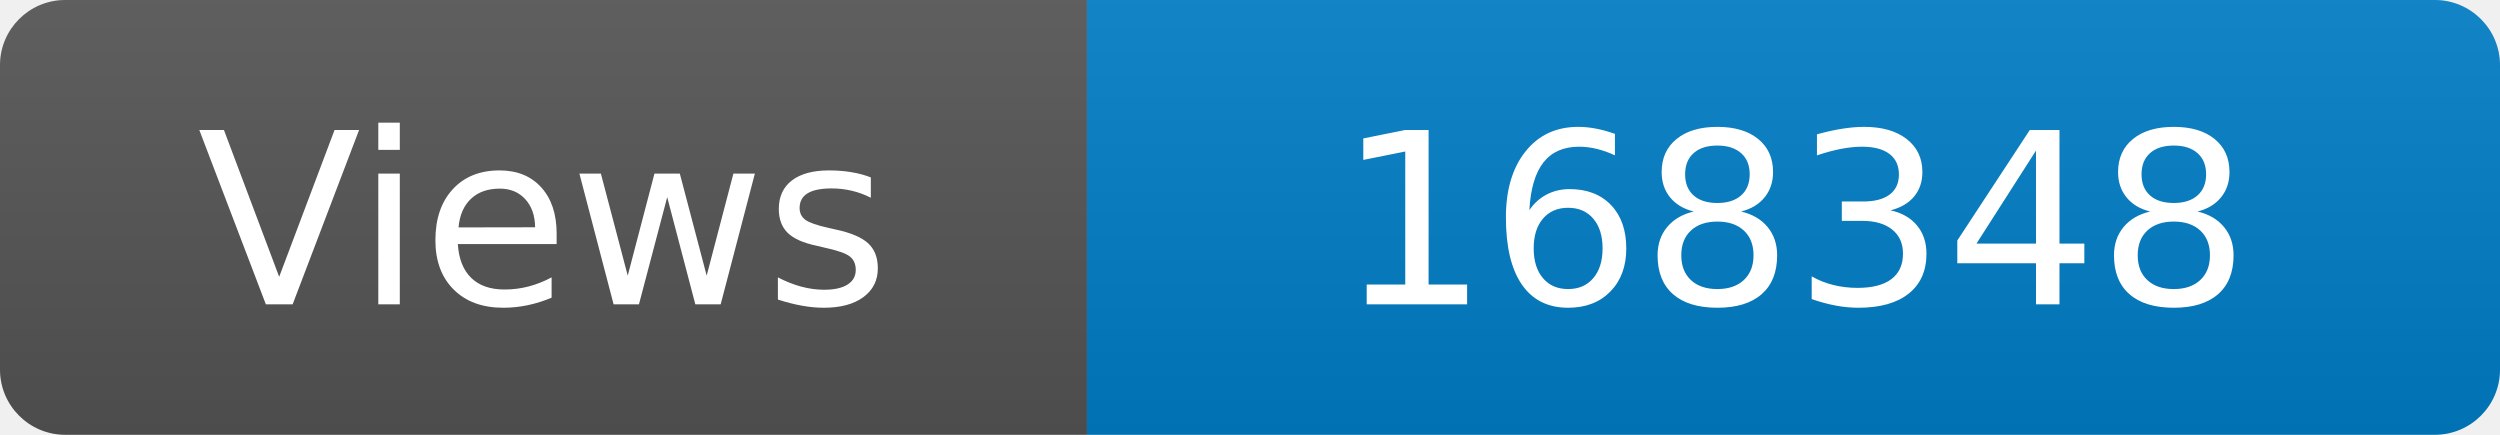
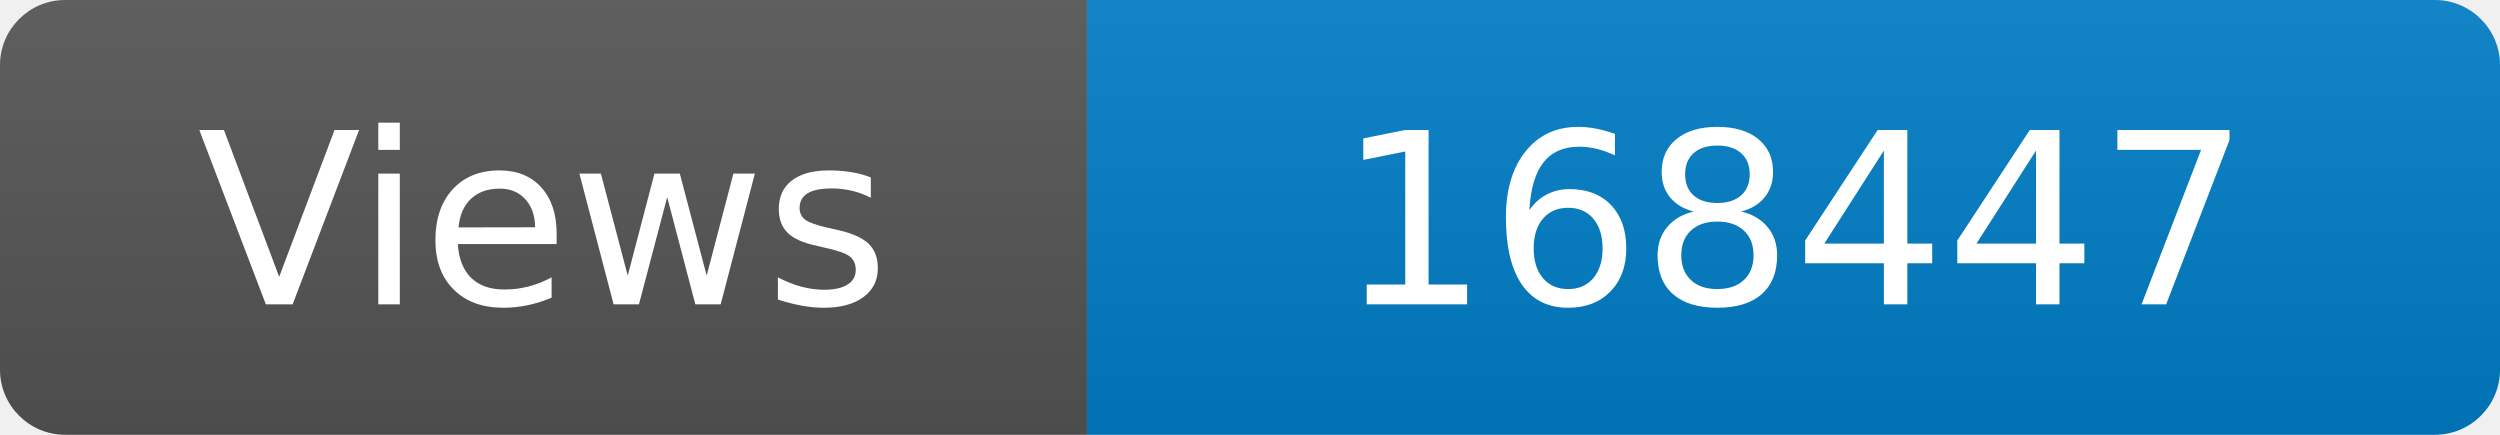
<svg xmlns="http://www.w3.org/2000/svg" width="115" height="20" role="img" aria-label="Maintained?: yes">
  <linearGradient id="s" x2="0" y2="100%">
    <stop offset="0" stop-color="#bbb" stop-opacity=".1" />
    <stop offset="1" stop-opacity=".1" />
  </linearGradient>
  <clipPath id="r">
    <rect width="115" height="20" rx="3" fill="#fff" />
  </clipPath>
  <g clip-path="url(#r)">
    <rect width="50" height="20" fill="#555" />
    <rect x="50" width="160" height="20" fill="#007ec6" />
    <rect width="115" height="20" fill="url(#s)" />
  </g>
  <g fill="#fff" text-anchor="middle" font-family="Verdana,Geneva,DejaVu Sans,sans-serif" font-size="110">
    <text x="250" y="140" transform="scale(.1)" fill="#fff">Views</text>
-     <text x="825" y="140" transform="scale(.1)" fill="#fff">168348</text>
+     <text x="825" y="140" transform="scale(.1)" fill="#fff">168447</text>
  </g>
</svg>
